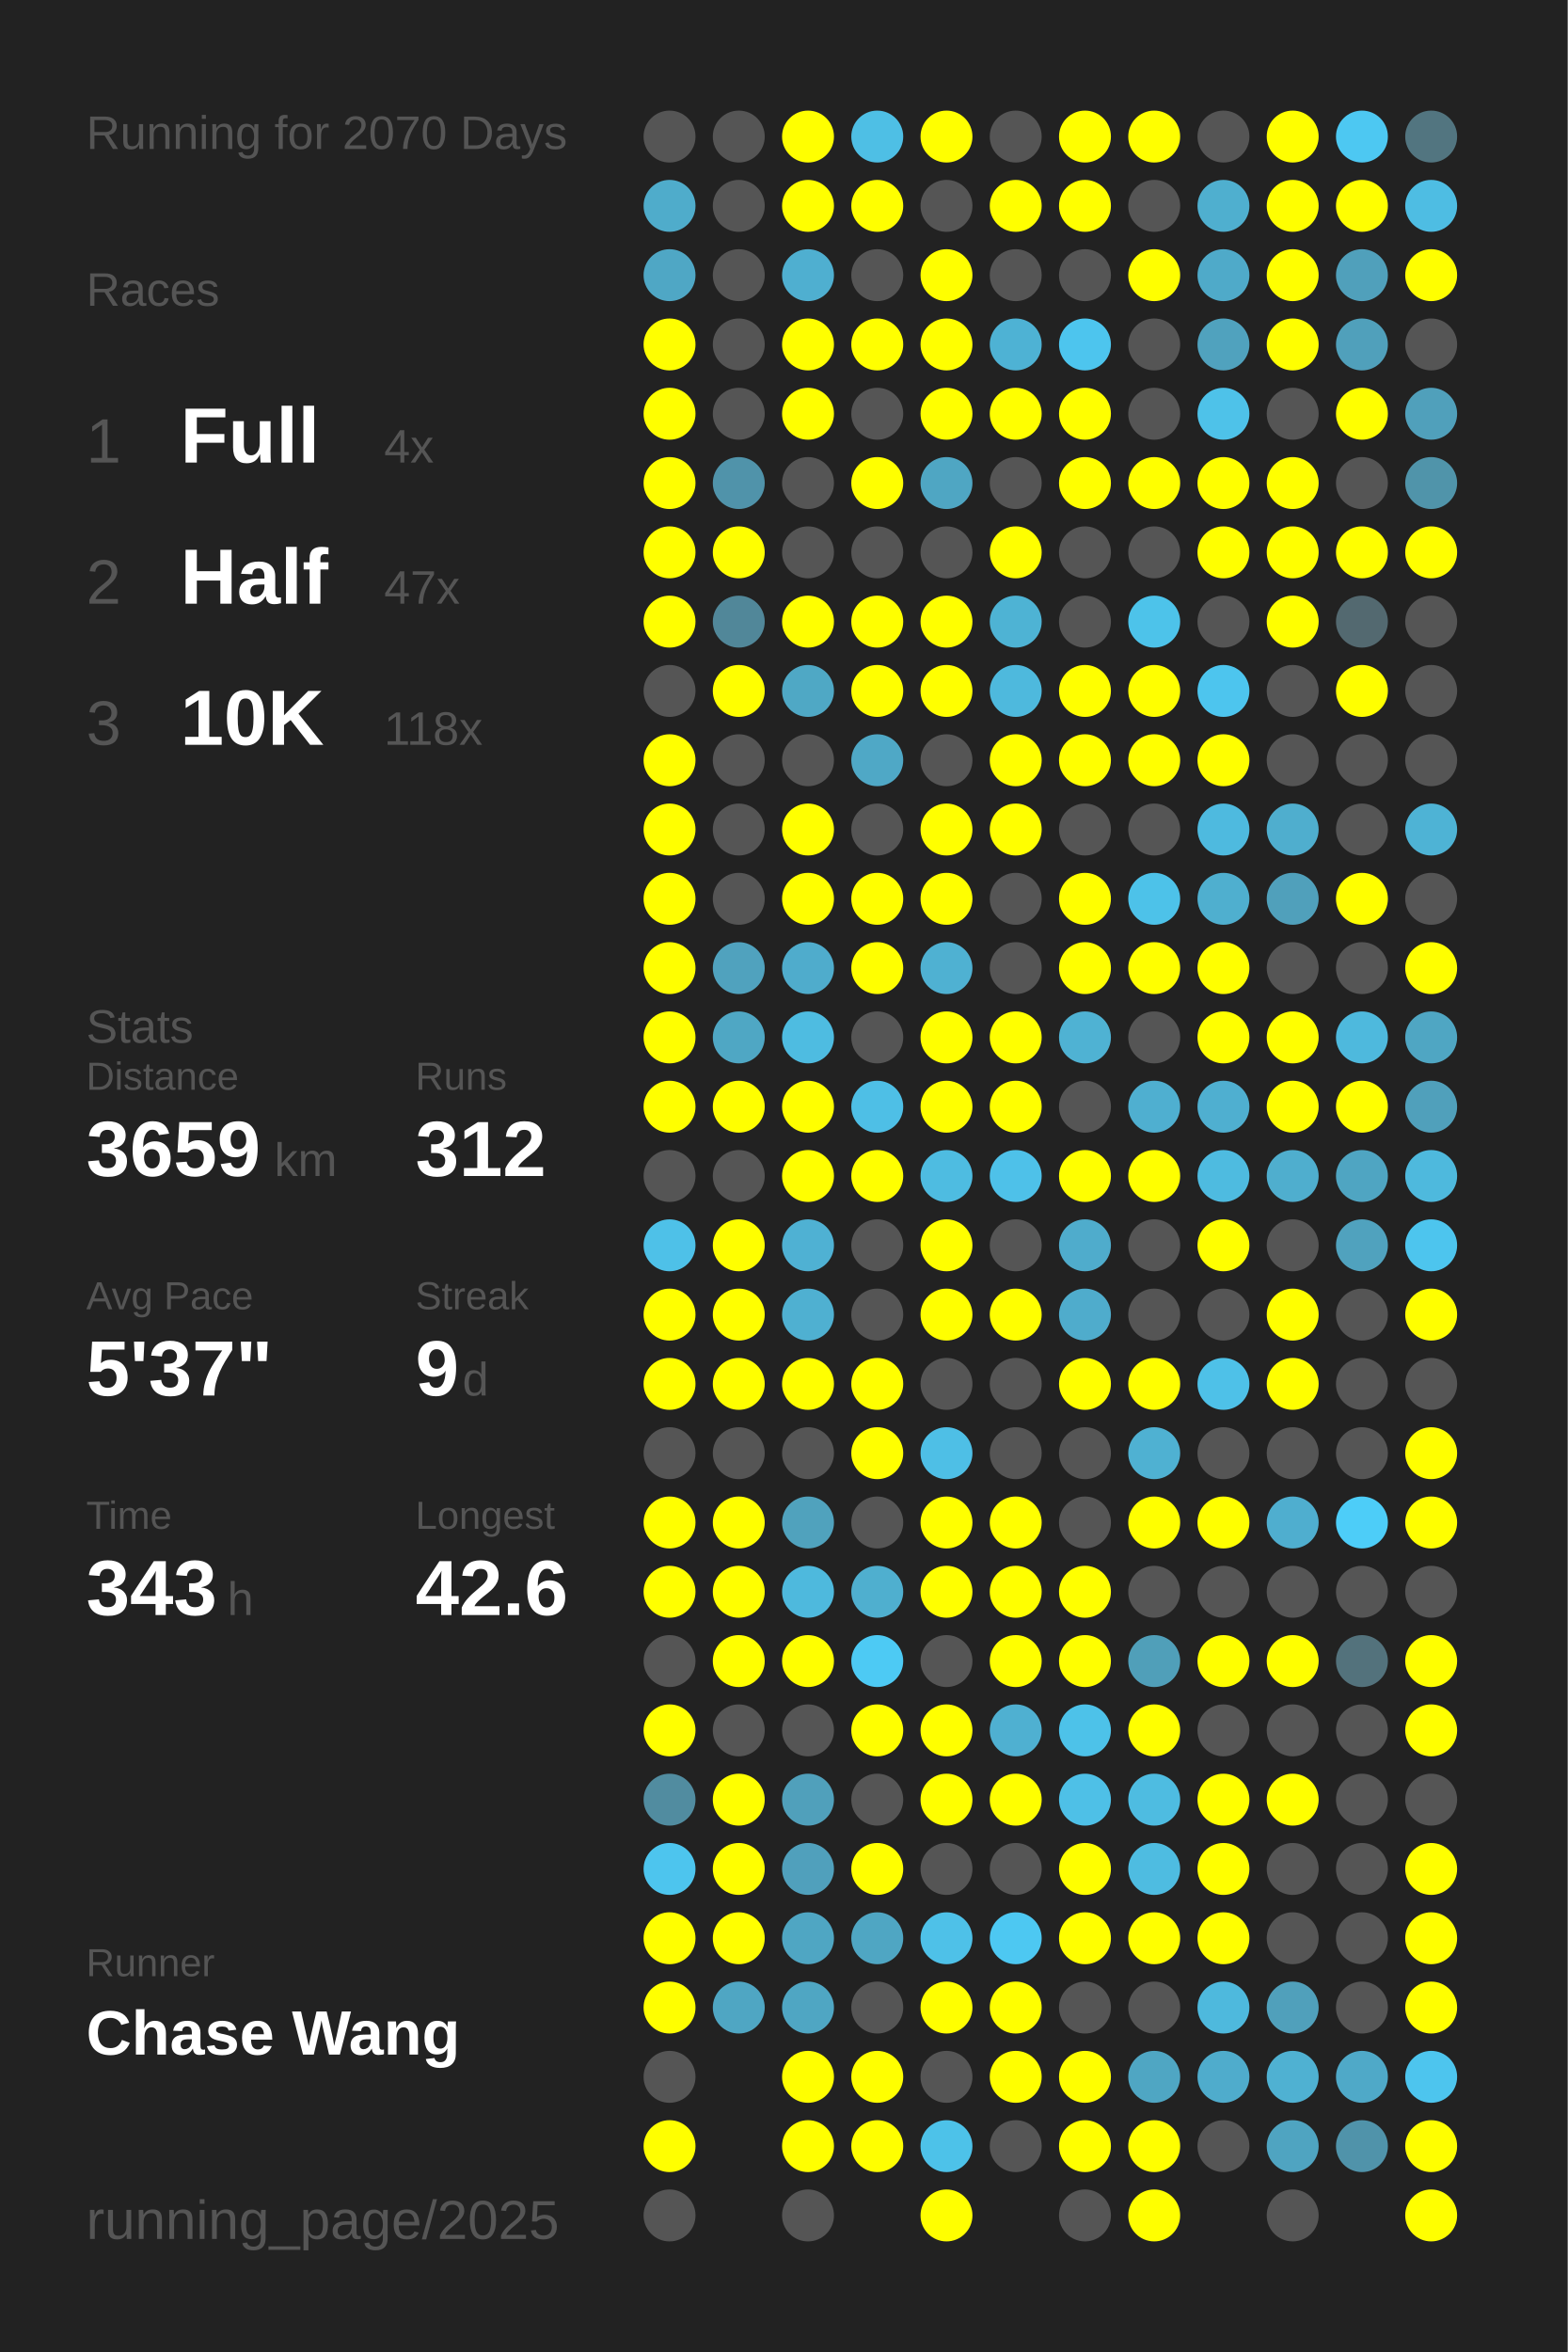
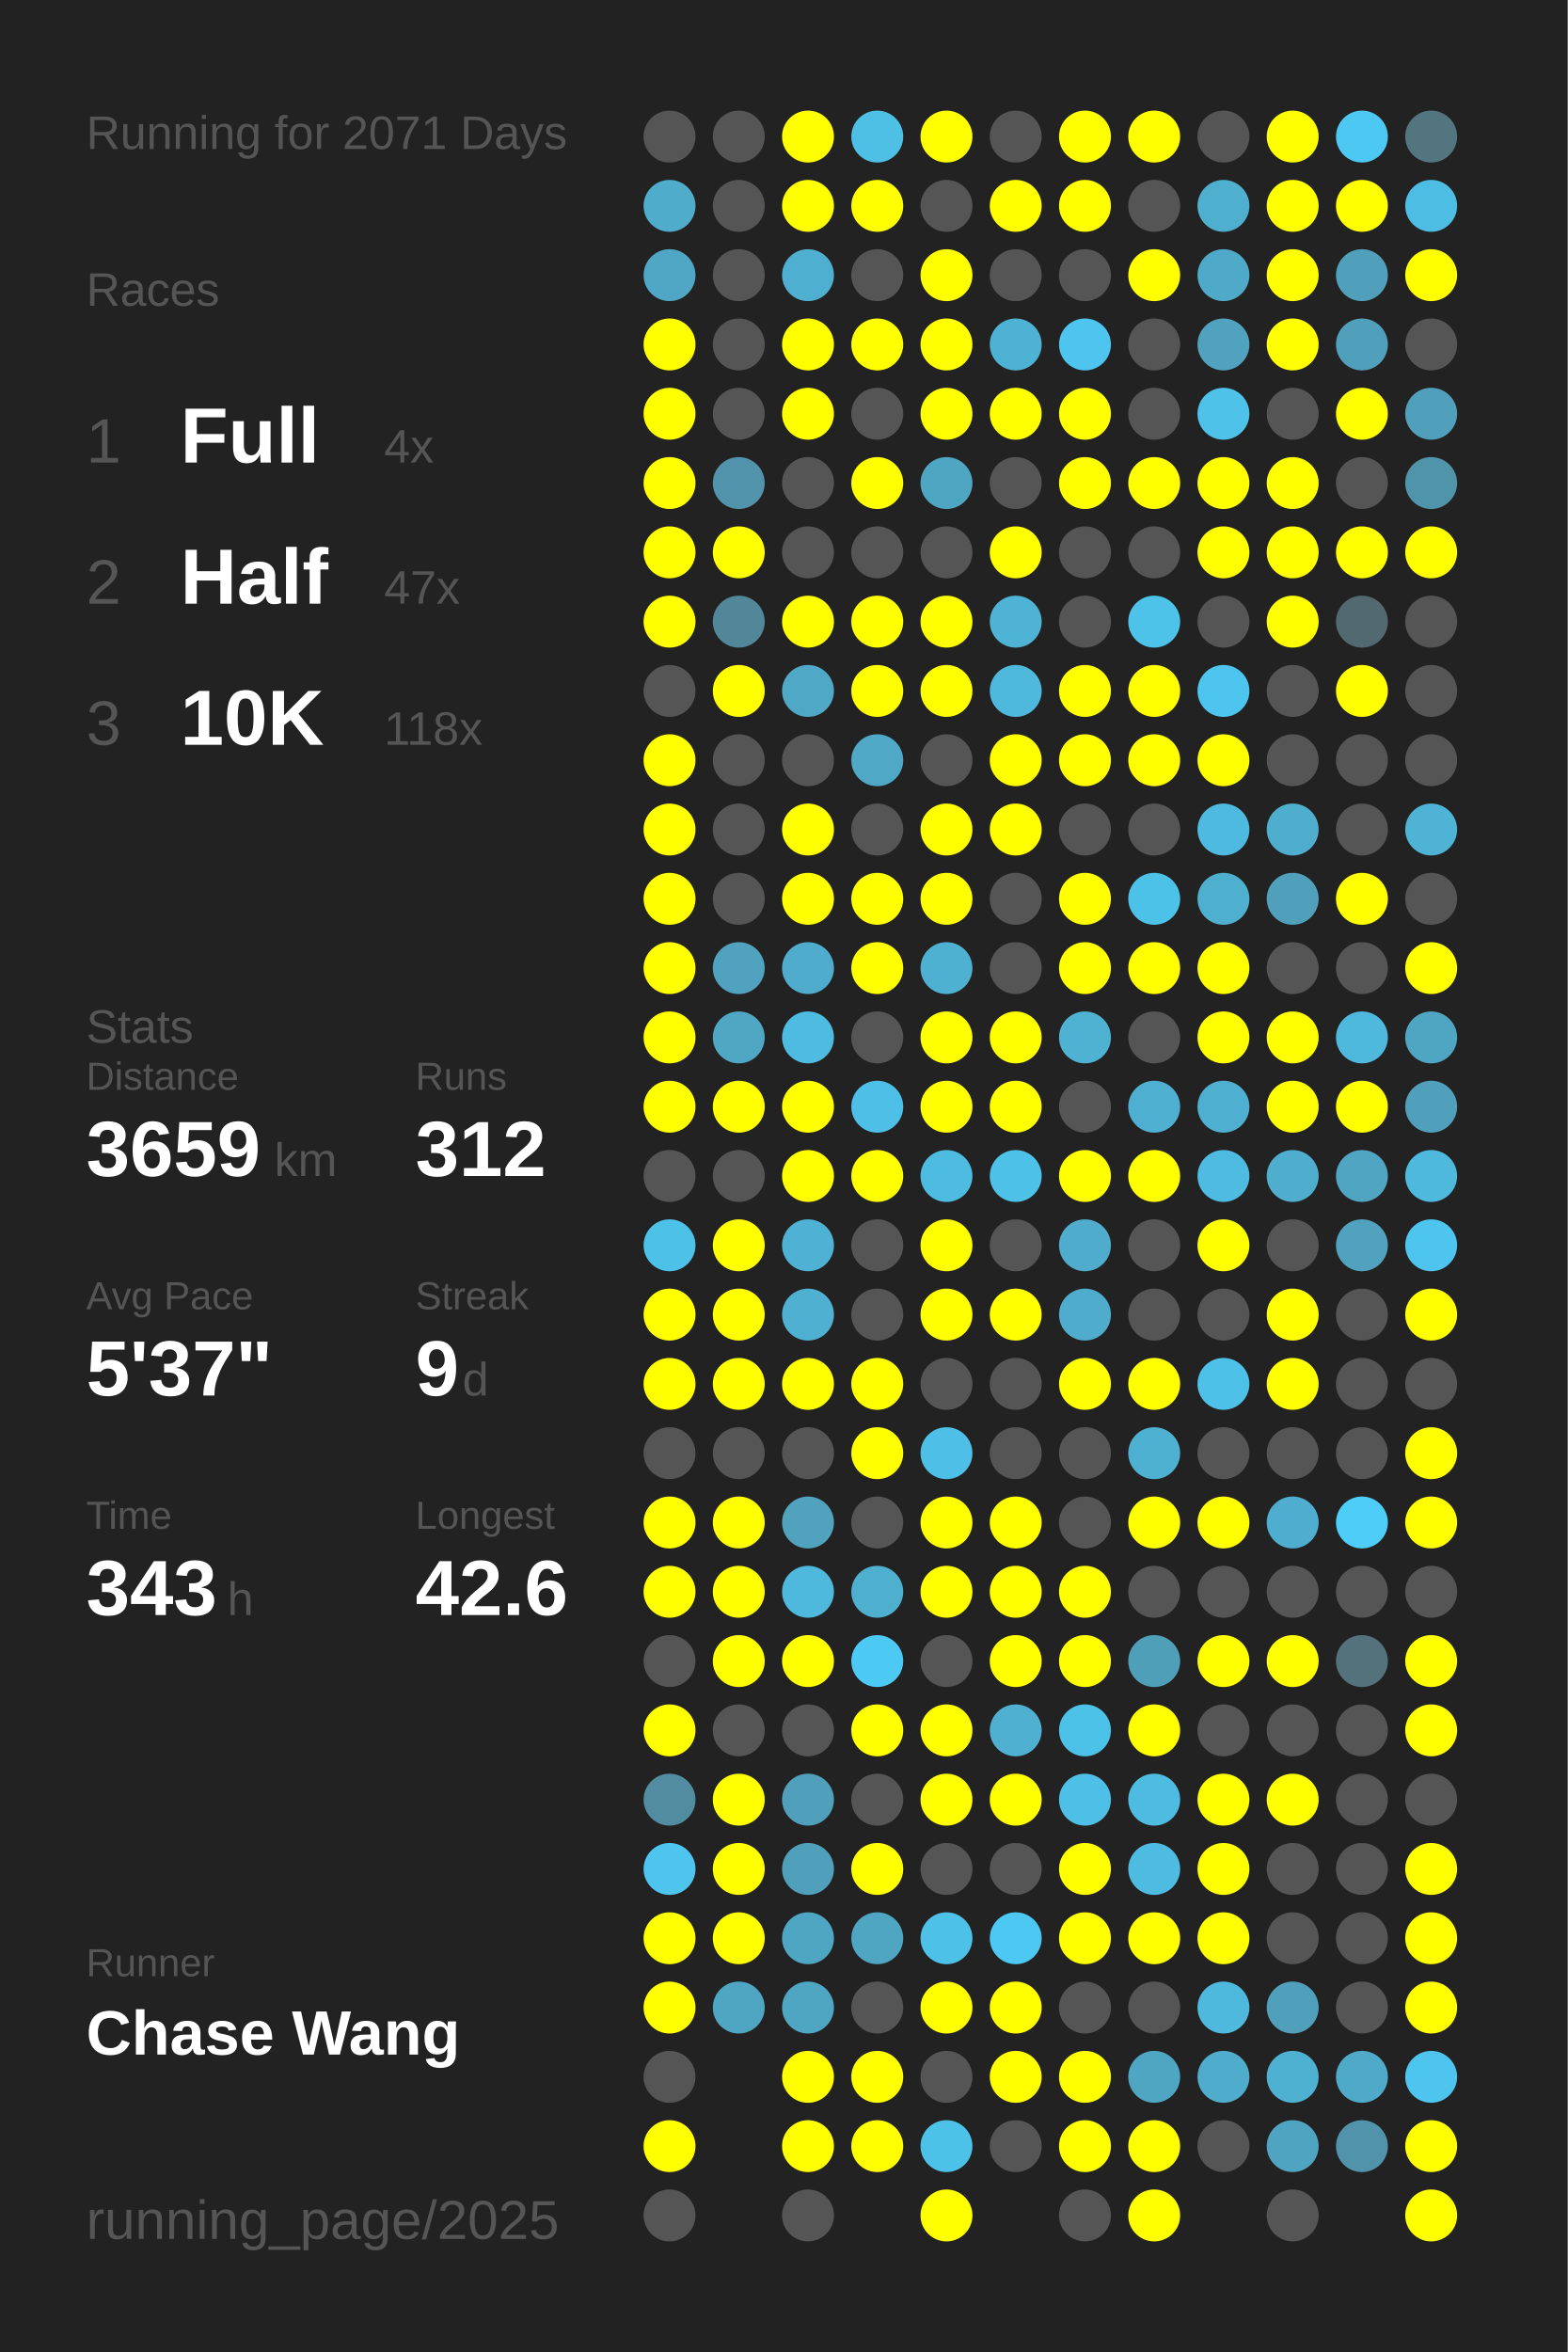
<svg xmlns="http://www.w3.org/2000/svg" baseProfile="full" height="300mm" version="1.1" viewBox="0,0,200,300" width="200mm">
  <defs />
  <rect fill="#222222" height="300" width="200" x="0" y="0" />
-   <text fill="#555555" style="font-size:6px; font-family:Arial;" x="11" y="19">Running for 2070 Days</text>
+   <text fill="#555555" style="font-size:6px; font-family:Arial;" x="11" y="19">Running for 2071 Days</text>
  <text fill="#555555" style="font-size:6px; font-family:Arial;" x="11" y="39">Races</text>
  <text fill="#555555" style="font-size:8px; font-family:Arial;" x="11" y="59">1</text>
  <text fill="#FFFFFF" style="font-size:10px; font-family:Arial; font-weight:bold;" x="23" y="59">Full</text>
  <text fill="#555555" style="font-size:6px; font-family:Arial;" x="49" y="59">4x</text>
  <text fill="#555555" style="font-size:8px; font-family:Arial;" x="11" y="77">2</text>
  <text fill="#FFFFFF" style="font-size:10px; font-family:Arial; font-weight:bold;" x="23" y="77">Half</text>
  <text fill="#555555" style="font-size:6px; font-family:Arial;" x="49" y="77">47x</text>
  <text fill="#555555" style="font-size:8px; font-family:Arial;" x="11" y="95">3</text>
  <text fill="#FFFFFF" style="font-size:10px; font-family:Arial; font-weight:bold;" x="23" y="95">10K</text>
  <text fill="#555555" style="font-size:6px; font-family:Arial;" x="49" y="95">118x</text>
  <text fill="#555555" style="font-size:6px; font-family:Arial;" x="11" y="133">Stats</text>
  <text fill="#555555" style="font-size:5px; font-family:Arial;" x="11" y="139">Distance</text>
  <text fill="#FFFFFF" style="font-size:10px; font-family:Arial; font-weight:bold;" x="11" y="150">3659</text>
  <text fill="#555555" style="font-size:6px; font-family:Arial;" x="35" y="150">km</text>
  <text fill="#555555" style="font-size:5px; font-family:Arial;" x="53" y="139">Runs</text>
  <text fill="#FFFFFF" style="font-size:10px; font-family:Arial; font-weight:bold;" x="53" y="150">312</text>
  <text fill="#555555" style="font-size:5px; font-family:Arial;" x="11" y="167">Avg Pace</text>
  <text fill="#FFFFFF" style="font-size:10px; font-family:Arial; font-weight:bold;" x="11" y="178">5'37"</text>
  <text fill="#555555" style="font-size:5px; font-family:Arial;" x="53" y="167">Streak</text>
  <text fill="#FFFFFF" style="font-size:10px; font-family:Arial; font-weight:bold;" x="53" y="178">9</text>
  <text fill="#555555" style="font-size:6px; font-family:Arial;" x="59" y="178">d</text>
  <text fill="#555555" style="font-size:5px; font-family:Arial;" x="11" y="195">Time</text>
  <text fill="#FFFFFF" style="font-size:10px; font-family:Arial; font-weight:bold;" x="11" y="206">343</text>
  <text fill="#555555" style="font-size:6px; font-family:Arial;" x="29" y="206">h</text>
  <text fill="#555555" style="font-size:5px; font-family:Arial;" x="53" y="195">Longest</text>
  <text fill="#FFFFFF" style="font-size:10px; font-family:Arial; font-weight:bold;" x="53" y="206">42.6</text>
  <text fill="#555555" style="font-size:5px; font-family:Arial;" x="11" y="252.065">Runner</text>
  <text fill="#FFFFFF" style="font-size:8px; font-family:Arial; font-weight:bold;" x="11" y="262.065">Chase Wang</text>
  <text fill="#555555" style="font-size:7px; font-family:Arial;" x="11" y="285.581">running_page/2025</text>
  <circle cx="85.417" cy="17.419" fill="#555555" r="3.312" />
  <circle cx="85.417" cy="26.258" fill="#4faccb" r="3.312" />
  <circle cx="85.417" cy="35.097" fill="#4fa7c5" r="3.312" />
  <circle cx="85.417" cy="43.935" fill="#FFFF00" r="3.312" />
  <circle cx="85.417" cy="52.774" fill="#FFFF00" r="3.312" />
  <circle cx="85.417" cy="61.613" fill="#FFFF00" r="3.312" />
  <circle cx="85.417" cy="70.452" fill="#FFFF00" r="3.312" />
  <circle cx="85.417" cy="79.29" fill="#FFFF00" r="3.312" />
  <circle cx="85.417" cy="88.129" fill="#555555" r="3.312" />
  <circle cx="85.417" cy="96.968" fill="#FFFF00" r="3.312" />
  <circle cx="85.417" cy="105.806" fill="#FFFF00" r="3.312" />
  <circle cx="85.417" cy="114.645" fill="#FFFF00" r="3.312" />
  <circle cx="85.417" cy="123.484" fill="#FFFF00" r="3.312" />
  <circle cx="85.417" cy="132.323" fill="#FFFF00" r="3.312" />
  <circle cx="85.417" cy="141.161" fill="#FFFF00" r="3.312" />
  <circle cx="85.417" cy="150" fill="#555555" r="3.312" />
  <circle cx="85.417" cy="158.839" fill="#4ec1e8" r="3.312" />
  <circle cx="85.417" cy="167.677" fill="#FFFF00" r="3.312" />
  <circle cx="85.417" cy="176.516" fill="#FFFF00" r="3.312" />
  <circle cx="85.417" cy="185.355" fill="#555555" r="3.312" />
  <circle cx="85.417" cy="194.194" fill="#FFFF00" r="3.312" />
  <circle cx="85.417" cy="203.032" fill="#FFFF00" r="3.312" />
  <circle cx="85.417" cy="211.871" fill="#555555" r="3.312" />
  <circle cx="85.417" cy="220.71" fill="#FFFF00" r="3.312" />
  <circle cx="85.417" cy="229.548" fill="#518ca0" r="3.312" />
  <circle cx="85.417" cy="238.387" fill="#4dc5ee" r="3.312" />
  <circle cx="85.417" cy="247.226" fill="#FFFF00" r="3.312" />
  <circle cx="85.417" cy="256.065" fill="#FFFF00" r="3.312" />
  <circle cx="85.417" cy="264.903" fill="#555555" r="3.312" />
  <circle cx="85.417" cy="273.742" fill="#FFFF00" r="3.312" />
  <circle cx="85.417" cy="282.581" fill="#555555" r="3.312" />
  <circle cx="94.25" cy="17.419" fill="#555555" r="3.312" />
  <circle cx="94.25" cy="26.258" fill="#555555" r="3.312" />
  <circle cx="94.25" cy="35.097" fill="#555555" r="3.312" />
  <circle cx="94.25" cy="43.935" fill="#555555" r="3.312" />
  <circle cx="94.25" cy="52.774" fill="#555555" r="3.312" />
  <circle cx="94.25" cy="61.613" fill="#5093aa" r="3.312" />
  <circle cx="94.25" cy="70.452" fill="#FFFF00" r="3.312" />
  <circle cx="94.25" cy="79.29" fill="#518799" r="3.312" />
  <circle cx="94.25" cy="88.129" fill="#FFFF00" r="3.312" />
  <circle cx="94.25" cy="96.968" fill="#555555" r="3.312" />
  <circle cx="94.25" cy="105.806" fill="#555555" r="3.312" />
  <circle cx="94.25" cy="114.645" fill="#555555" r="3.312" />
  <circle cx="94.25" cy="123.484" fill="#50a2be" r="3.312" />
  <circle cx="94.25" cy="132.323" fill="#4fa7c4" r="3.312" />
  <circle cx="94.25" cy="141.161" fill="#FFFF00" r="3.312" />
  <circle cx="94.25" cy="150" fill="#555555" r="3.312" />
  <circle cx="94.25" cy="158.839" fill="#FFFF00" r="3.312" />
  <circle cx="94.25" cy="167.677" fill="#FFFF00" r="3.312" />
  <circle cx="94.25" cy="176.516" fill="#FFFF00" r="3.312" />
  <circle cx="94.25" cy="185.355" fill="#555555" r="3.312" />
  <circle cx="94.25" cy="194.194" fill="#FFFF00" r="3.312" />
  <circle cx="94.25" cy="203.032" fill="#FFFF00" r="3.312" />
  <circle cx="94.25" cy="211.871" fill="#FFFF00" r="3.312" />
  <circle cx="94.25" cy="220.71" fill="#555555" r="3.312" />
  <circle cx="94.25" cy="229.548" fill="#FFFF00" r="3.312" />
  <circle cx="94.25" cy="238.387" fill="#FFFF00" r="3.312" />
  <circle cx="94.25" cy="247.226" fill="#FFFF00" r="3.312" />
  <circle cx="94.25" cy="256.065" fill="#4fa6c3" r="3.312" />
  <circle cx="103.083" cy="17.419" fill="#FFFF00" r="3.312" />
  <circle cx="103.083" cy="26.258" fill="#FFFF00" r="3.312" />
  <circle cx="103.083" cy="35.097" fill="#4fafd0" r="3.312" />
  <circle cx="103.083" cy="43.935" fill="#FFFF00" r="3.312" />
  <circle cx="103.083" cy="52.774" fill="#FFFF00" r="3.312" />
  <circle cx="103.083" cy="61.613" fill="#555555" r="3.312" />
  <circle cx="103.083" cy="70.452" fill="#555555" r="3.312" />
  <circle cx="103.083" cy="79.29" fill="#FFFF00" r="3.312" />
  <circle cx="103.083" cy="88.129" fill="#4fa8c5" r="3.312" />
  <circle cx="103.083" cy="96.968" fill="#555555" r="3.312" />
  <circle cx="103.083" cy="105.806" fill="#FFFF00" r="3.312" />
  <circle cx="103.083" cy="114.645" fill="#FFFF00" r="3.312" />
  <circle cx="103.083" cy="123.484" fill="#4faccc" r="3.312" />
  <circle cx="103.083" cy="132.323" fill="#4ebce1" r="3.312" />
  <circle cx="103.083" cy="141.161" fill="#FFFF00" r="3.312" />
  <circle cx="103.083" cy="150" fill="#FFFF00" r="3.312" />
  <circle cx="103.083" cy="158.839" fill="#4fb1d3" r="3.312" />
  <circle cx="103.083" cy="167.677" fill="#4fb0d1" r="3.312" />
  <circle cx="103.083" cy="176.516" fill="#FFFF00" r="3.312" />
  <circle cx="103.083" cy="185.355" fill="#555555" r="3.312" />
  <circle cx="103.083" cy="194.194" fill="#50a2bd" r="3.312" />
  <circle cx="103.083" cy="203.032" fill="#4eb9dd" r="3.312" />
  <circle cx="103.083" cy="211.871" fill="#FFFF00" r="3.312" />
  <circle cx="103.083" cy="220.71" fill="#555555" r="3.312" />
  <circle cx="103.083" cy="229.548" fill="#50a0bb" r="3.312" />
  <circle cx="103.083" cy="238.387" fill="#50a0bc" r="3.312" />
  <circle cx="103.083" cy="247.226" fill="#4fa6c3" r="3.312" />
  <circle cx="103.083" cy="256.065" fill="#4fa6c3" r="3.312" />
  <circle cx="103.083" cy="264.903" fill="#FFFF00" r="3.312" />
  <circle cx="103.083" cy="273.742" fill="#FFFF00" r="3.312" />
  <circle cx="103.083" cy="282.581" fill="#555555" r="3.312" />
  <circle cx="111.917" cy="17.419" fill="#4ebfe5" r="3.312" />
  <circle cx="111.917" cy="26.258" fill="#FFFF00" r="3.312" />
  <circle cx="111.917" cy="35.097" fill="#555555" r="3.312" />
  <circle cx="111.917" cy="43.935" fill="#FFFF00" r="3.312" />
  <circle cx="111.917" cy="52.774" fill="#555555" r="3.312" />
  <circle cx="111.917" cy="61.613" fill="#FFFF00" r="3.312" />
  <circle cx="111.917" cy="70.452" fill="#555555" r="3.312" />
  <circle cx="111.917" cy="79.29" fill="#FFFF00" r="3.312" />
  <circle cx="111.917" cy="88.129" fill="#FFFF00" r="3.312" />
  <circle cx="111.917" cy="96.968" fill="#4fa8c6" r="3.312" />
  <circle cx="111.917" cy="105.806" fill="#555555" r="3.312" />
  <circle cx="111.917" cy="114.645" fill="#FFFF00" r="3.312" />
  <circle cx="111.917" cy="123.484" fill="#FFFF00" r="3.312" />
  <circle cx="111.917" cy="132.323" fill="#555555" r="3.312" />
  <circle cx="111.917" cy="141.161" fill="#4ebfe6" r="3.312" />
  <circle cx="111.917" cy="150" fill="#FFFF00" r="3.312" />
  <circle cx="111.917" cy="158.839" fill="#555555" r="3.312" />
  <circle cx="111.917" cy="167.677" fill="#555555" r="3.312" />
  <circle cx="111.917" cy="176.516" fill="#FFFF00" r="3.312" />
  <circle cx="111.917" cy="185.355" fill="#FFFF00" r="3.312" />
  <circle cx="111.917" cy="194.194" fill="#555555" r="3.312" />
  <circle cx="111.917" cy="203.032" fill="#4fafcf" r="3.312" />
  <circle cx="111.917" cy="211.871" fill="#4dcaf4" r="3.312" />
  <circle cx="111.917" cy="220.71" fill="#FFFF00" r="3.312" />
  <circle cx="111.917" cy="229.548" fill="#555555" r="3.312" />
  <circle cx="111.917" cy="238.387" fill="#FFFF00" r="3.312" />
  <circle cx="111.917" cy="247.226" fill="#4fa6c3" r="3.312" />
  <circle cx="111.917" cy="256.065" fill="#555555" r="3.312" />
  <circle cx="111.917" cy="264.903" fill="#FFFF00" r="3.312" />
  <circle cx="111.917" cy="273.742" fill="#FFFF00" r="3.312" />
  <circle cx="120.75" cy="17.419" fill="#FFFF00" r="3.312" />
  <circle cx="120.75" cy="26.258" fill="#555555" r="3.312" />
  <circle cx="120.75" cy="35.097" fill="#FFFF00" r="3.312" />
  <circle cx="120.75" cy="43.935" fill="#FFFF00" r="3.312" />
  <circle cx="120.75" cy="52.774" fill="#FFFF00" r="3.312" />
  <circle cx="120.75" cy="61.613" fill="#4fa6c3" r="3.312" />
  <circle cx="120.75" cy="70.452" fill="#555555" r="3.312" />
  <circle cx="120.75" cy="79.29" fill="#FFFF00" r="3.312" />
  <circle cx="120.75" cy="88.129" fill="#FFFF00" r="3.312" />
  <circle cx="120.75" cy="96.968" fill="#555555" r="3.312" />
  <circle cx="120.75" cy="105.806" fill="#FFFF00" r="3.312" />
  <circle cx="120.75" cy="114.645" fill="#FFFF00" r="3.312" />
  <circle cx="120.75" cy="123.484" fill="#4fb1d2" r="3.312" />
  <circle cx="120.75" cy="132.323" fill="#FFFF00" r="3.312" />
  <circle cx="120.75" cy="141.161" fill="#FFFF00" r="3.312" />
  <circle cx="120.75" cy="150" fill="#4ebce1" r="3.312" />
  <circle cx="120.75" cy="158.839" fill="#FFFF00" r="3.312" />
  <circle cx="120.75" cy="167.677" fill="#FFFF00" r="3.312" />
  <circle cx="120.75" cy="176.516" fill="#555555" r="3.312" />
  <circle cx="120.75" cy="185.355" fill="#4ebfe6" r="3.312" />
  <circle cx="120.75" cy="194.194" fill="#FFFF00" r="3.312" />
  <circle cx="120.75" cy="203.032" fill="#FFFF00" r="3.312" />
  <circle cx="120.75" cy="211.871" fill="#555555" r="3.312" />
  <circle cx="120.75" cy="220.71" fill="#FFFF00" r="3.312" />
  <circle cx="120.75" cy="229.548" fill="#FFFF00" r="3.312" />
  <circle cx="120.75" cy="238.387" fill="#555555" r="3.312" />
  <circle cx="120.75" cy="247.226" fill="#4ec1e8" r="3.312" />
  <circle cx="120.75" cy="256.065" fill="#FFFF00" r="3.312" />
  <circle cx="120.75" cy="264.903" fill="#555555" r="3.312" />
  <circle cx="120.75" cy="273.742" fill="#4dc2e9" r="3.312" />
  <circle cx="120.75" cy="282.581" fill="#FFFF00" r="3.312" />
  <circle cx="129.583" cy="17.419" fill="#555555" r="3.312" />
  <circle cx="129.583" cy="26.258" fill="#FFFF00" r="3.312" />
  <circle cx="129.583" cy="35.097" fill="#555555" r="3.312" />
  <circle cx="129.583" cy="43.935" fill="#4eb2d4" r="3.312" />
  <circle cx="129.583" cy="52.774" fill="#FFFF00" r="3.312" />
  <circle cx="129.583" cy="61.613" fill="#555555" r="3.312" />
  <circle cx="129.583" cy="70.452" fill="#FFFF00" r="3.312" />
  <circle cx="129.583" cy="79.29" fill="#4eb3d4" r="3.312" />
  <circle cx="129.583" cy="88.129" fill="#4eb9dd" r="3.312" />
  <circle cx="129.583" cy="96.968" fill="#FFFF00" r="3.312" />
  <circle cx="129.583" cy="105.806" fill="#FFFF00" r="3.312" />
  <circle cx="129.583" cy="114.645" fill="#555555" r="3.312" />
  <circle cx="129.583" cy="123.484" fill="#555555" r="3.312" />
  <circle cx="129.583" cy="132.323" fill="#FFFF00" r="3.312" />
  <circle cx="129.583" cy="141.161" fill="#FFFF00" r="3.312" />
  <circle cx="129.583" cy="150" fill="#4ec1e9" r="3.312" />
  <circle cx="129.583" cy="158.839" fill="#555555" r="3.312" />
  <circle cx="129.583" cy="167.677" fill="#FFFF00" r="3.312" />
  <circle cx="129.583" cy="176.516" fill="#555555" r="3.312" />
  <circle cx="129.583" cy="185.355" fill="#555555" r="3.312" />
  <circle cx="129.583" cy="194.194" fill="#FFFF00" r="3.312" />
  <circle cx="129.583" cy="203.032" fill="#FFFF00" r="3.312" />
  <circle cx="129.583" cy="211.871" fill="#FFFF00" r="3.312" />
  <circle cx="129.583" cy="220.71" fill="#4fb0d1" r="3.312" />
  <circle cx="129.583" cy="229.548" fill="#FFFF00" r="3.312" />
  <circle cx="129.583" cy="238.387" fill="#555555" r="3.312" />
  <circle cx="129.583" cy="247.226" fill="#4dc8f2" r="3.312" />
  <circle cx="129.583" cy="256.065" fill="#FFFF00" r="3.312" />
  <circle cx="129.583" cy="264.903" fill="#FFFF00" r="3.312" />
  <circle cx="129.583" cy="273.742" fill="#555555" r="3.312" />
  <circle cx="138.417" cy="17.419" fill="#FFFF00" r="3.312" />
  <circle cx="138.417" cy="26.258" fill="#FFFF00" r="3.312" />
  <circle cx="138.417" cy="35.097" fill="#555555" r="3.312" />
  <circle cx="138.417" cy="43.935" fill="#4dc5ee" r="3.312" />
  <circle cx="138.417" cy="52.774" fill="#FFFF00" r="3.312" />
  <circle cx="138.417" cy="61.613" fill="#FFFF00" r="3.312" />
  <circle cx="138.417" cy="70.452" fill="#555555" r="3.312" />
  <circle cx="138.417" cy="79.29" fill="#555555" r="3.312" />
  <circle cx="138.417" cy="88.129" fill="#FFFF00" r="3.312" />
  <circle cx="138.417" cy="96.968" fill="#FFFF00" r="3.312" />
  <circle cx="138.417" cy="105.806" fill="#555555" r="3.312" />
  <circle cx="138.417" cy="114.645" fill="#FFFF00" r="3.312" />
  <circle cx="138.417" cy="123.484" fill="#FFFF00" r="3.312" />
  <circle cx="138.417" cy="132.323" fill="#4fb2d3" r="3.312" />
  <circle cx="138.417" cy="141.161" fill="#555555" r="3.312" />
  <circle cx="138.417" cy="150" fill="#FFFF00" r="3.312" />
  <circle cx="138.417" cy="158.839" fill="#4faccc" r="3.312" />
  <circle cx="138.417" cy="167.677" fill="#4faccc" r="3.312" />
  <circle cx="138.417" cy="176.516" fill="#FFFF00" r="3.312" />
  <circle cx="138.417" cy="185.355" fill="#555555" r="3.312" />
  <circle cx="138.417" cy="194.194" fill="#555555" r="3.312" />
  <circle cx="138.417" cy="203.032" fill="#FFFF00" r="3.312" />
  <circle cx="138.417" cy="211.871" fill="#FFFF00" r="3.312" />
  <circle cx="138.417" cy="220.71" fill="#4dc2e9" r="3.312" />
  <circle cx="138.417" cy="229.548" fill="#4ec0e7" r="3.312" />
  <circle cx="138.417" cy="238.387" fill="#FFFF00" r="3.312" />
  <circle cx="138.417" cy="247.226" fill="#FFFF00" r="3.312" />
  <circle cx="138.417" cy="256.065" fill="#555555" r="3.312" />
  <circle cx="138.417" cy="264.903" fill="#FFFF00" r="3.312" />
  <circle cx="138.417" cy="273.742" fill="#FFFF00" r="3.312" />
  <circle cx="138.417" cy="282.581" fill="#555555" r="3.312" />
  <circle cx="147.25" cy="17.419" fill="#FFFF00" r="3.312" />
  <circle cx="147.25" cy="26.258" fill="#555555" r="3.312" />
  <circle cx="147.25" cy="35.097" fill="#FFFF00" r="3.312" />
  <circle cx="147.25" cy="43.935" fill="#555555" r="3.312" />
  <circle cx="147.25" cy="52.774" fill="#555555" r="3.312" />
  <circle cx="147.25" cy="61.613" fill="#FFFF00" r="3.312" />
  <circle cx="147.25" cy="70.452" fill="#555555" r="3.312" />
  <circle cx="147.25" cy="79.29" fill="#4dc3ea" r="3.312" />
  <circle cx="147.25" cy="88.129" fill="#FFFF00" r="3.312" />
  <circle cx="147.25" cy="96.968" fill="#FFFF00" r="3.312" />
  <circle cx="147.25" cy="105.806" fill="#555555" r="3.312" />
  <circle cx="147.25" cy="114.645" fill="#4dc2e9" r="3.312" />
  <circle cx="147.25" cy="123.484" fill="#FFFF00" r="3.312" />
  <circle cx="147.25" cy="132.323" fill="#555555" r="3.312" />
  <circle cx="147.25" cy="141.161" fill="#4fafd0" r="3.312" />
  <circle cx="147.25" cy="150" fill="#FFFF00" r="3.312" />
  <circle cx="147.25" cy="158.839" fill="#555555" r="3.312" />
  <circle cx="147.25" cy="167.677" fill="#555555" r="3.312" />
  <circle cx="147.25" cy="176.516" fill="#FFFF00" r="3.312" />
  <circle cx="147.25" cy="185.355" fill="#4fb1d2" r="3.312" />
  <circle cx="147.25" cy="194.194" fill="#FFFF00" r="3.312" />
  <circle cx="147.25" cy="203.032" fill="#555555" r="3.312" />
  <circle cx="147.25" cy="211.871" fill="#509fb9" r="3.312" />
  <circle cx="147.25" cy="220.71" fill="#FFFF00" r="3.312" />
  <circle cx="147.25" cy="229.548" fill="#4ebce1" r="3.312" />
  <circle cx="147.25" cy="238.387" fill="#4ebce1" r="3.312" />
  <circle cx="147.25" cy="247.226" fill="#FFFF00" r="3.312" />
  <circle cx="147.25" cy="256.065" fill="#555555" r="3.312" />
  <circle cx="147.25" cy="264.903" fill="#4fa6c3" r="3.312" />
  <circle cx="147.25" cy="273.742" fill="#FFFF00" r="3.312" />
  <circle cx="147.25" cy="282.581" fill="#FFFF00" r="3.312" />
  <circle cx="156.083" cy="17.419" fill="#555555" r="3.312" />
  <circle cx="156.083" cy="26.258" fill="#4fafcf" r="3.312" />
  <circle cx="156.083" cy="35.097" fill="#4faac9" r="3.312" />
  <circle cx="156.083" cy="43.935" fill="#50a2be" r="3.312" />
  <circle cx="156.083" cy="52.774" fill="#4ec2e9" r="3.312" />
  <circle cx="156.083" cy="61.613" fill="#FFFF00" r="3.312" />
  <circle cx="156.083" cy="70.452" fill="#FFFF00" r="3.312" />
  <circle cx="156.083" cy="79.29" fill="#555555" r="3.312" />
  <circle cx="156.083" cy="88.129" fill="#4dc5ee" r="3.312" />
  <circle cx="156.083" cy="96.968" fill="#FFFF00" r="3.312" />
  <circle cx="156.083" cy="105.806" fill="#4ebadf" r="3.312" />
  <circle cx="156.083" cy="114.645" fill="#4fafcf" r="3.312" />
  <circle cx="156.083" cy="123.484" fill="#FFFF00" r="3.312" />
  <circle cx="156.083" cy="132.323" fill="#FFFF00" r="3.312" />
  <circle cx="156.083" cy="141.161" fill="#4fafd0" r="3.312" />
  <circle cx="156.083" cy="150" fill="#4ebbe0" r="3.312" />
  <circle cx="156.083" cy="158.839" fill="#FFFF00" r="3.312" />
  <circle cx="156.083" cy="167.677" fill="#555555" r="3.312" />
  <circle cx="156.083" cy="176.516" fill="#4ec1e8" r="3.312" />
  <circle cx="156.083" cy="185.355" fill="#555555" r="3.312" />
  <circle cx="156.083" cy="194.194" fill="#FFFF00" r="3.312" />
  <circle cx="156.083" cy="203.032" fill="#555555" r="3.312" />
  <circle cx="156.083" cy="211.871" fill="#FFFF00" r="3.312" />
  <circle cx="156.083" cy="220.71" fill="#555555" r="3.312" />
  <circle cx="156.083" cy="229.548" fill="#FFFF00" r="3.312" />
  <circle cx="156.083" cy="238.387" fill="#FFFF00" r="3.312" />
  <circle cx="156.083" cy="247.226" fill="#FFFF00" r="3.312" />
  <circle cx="156.083" cy="256.065" fill="#4eb9dd" r="3.312" />
  <circle cx="156.083" cy="264.903" fill="#4faccc" r="3.312" />
  <circle cx="156.083" cy="273.742" fill="#555555" r="3.312" />
  <circle cx="164.917" cy="17.419" fill="#FFFF00" r="3.312" />
  <circle cx="164.917" cy="26.258" fill="#FFFF00" r="3.312" />
  <circle cx="164.917" cy="35.097" fill="#FFFF00" r="3.312" />
  <circle cx="164.917" cy="43.935" fill="#FFFF00" r="3.312" />
  <circle cx="164.917" cy="52.774" fill="#555555" r="3.312" />
  <circle cx="164.917" cy="61.613" fill="#FFFF00" r="3.312" />
  <circle cx="164.917" cy="70.452" fill="#FFFF00" r="3.312" />
  <circle cx="164.917" cy="79.29" fill="#FFFF00" r="3.312" />
  <circle cx="164.917" cy="88.129" fill="#555555" r="3.312" />
  <circle cx="164.917" cy="96.968" fill="#555555" r="3.312" />
  <circle cx="164.917" cy="105.806" fill="#4faece" r="3.312" />
  <circle cx="164.917" cy="114.645" fill="#50a0bb" r="3.312" />
  <circle cx="164.917" cy="123.484" fill="#555555" r="3.312" />
  <circle cx="164.917" cy="132.323" fill="#FFFF00" r="3.312" />
  <circle cx="164.917" cy="141.161" fill="#FFFF00" r="3.312" />
  <circle cx="164.917" cy="150" fill="#4faece" r="3.312" />
  <circle cx="164.917" cy="158.839" fill="#555555" r="3.312" />
  <circle cx="164.917" cy="167.677" fill="#FFFF00" r="3.312" />
  <circle cx="164.917" cy="176.516" fill="#FFFF00" r="3.312" />
  <circle cx="164.917" cy="185.355" fill="#555555" r="3.312" />
  <circle cx="164.917" cy="194.194" fill="#4faecf" r="3.312" />
  <circle cx="164.917" cy="203.032" fill="#555555" r="3.312" />
  <circle cx="164.917" cy="211.871" fill="#FFFF00" r="3.312" />
  <circle cx="164.917" cy="220.71" fill="#555555" r="3.312" />
  <circle cx="164.917" cy="229.548" fill="#FFFF00" r="3.312" />
  <circle cx="164.917" cy="238.387" fill="#555555" r="3.312" />
  <circle cx="164.917" cy="247.226" fill="#555555" r="3.312" />
  <circle cx="164.917" cy="256.065" fill="#50a0bb" r="3.312" />
  <circle cx="164.917" cy="264.903" fill="#4fb1d2" r="3.312" />
  <circle cx="164.917" cy="273.742" fill="#4fa4c1" r="3.312" />
  <circle cx="164.917" cy="282.581" fill="#555555" r="3.312" />
  <circle cx="173.75" cy="17.419" fill="#4dc8f2" r="3.312" />
  <circle cx="173.75" cy="26.258" fill="#FFFF00" r="3.312" />
  <circle cx="173.75" cy="35.097" fill="#50a0bb" r="3.312" />
  <circle cx="173.75" cy="43.935" fill="#50a0bb" r="3.312" />
  <circle cx="173.75" cy="52.774" fill="#FFFF00" r="3.312" />
  <circle cx="173.75" cy="61.613" fill="#555555" r="3.312" />
  <circle cx="173.75" cy="70.452" fill="#FFFF00" r="3.312" />
  <circle cx="173.75" cy="79.29" fill="#536970" r="3.312" />
  <circle cx="173.75" cy="88.129" fill="#FFFF00" r="3.312" />
  <circle cx="173.75" cy="96.968" fill="#555555" r="3.312" />
  <circle cx="173.75" cy="105.806" fill="#555555" r="3.312" />
  <circle cx="173.75" cy="114.645" fill="#FFFF00" r="3.312" />
  <circle cx="173.75" cy="123.484" fill="#555555" r="3.312" />
  <circle cx="173.75" cy="132.323" fill="#4eb9dd" r="3.312" />
  <circle cx="173.75" cy="141.161" fill="#FFFF00" r="3.312" />
  <circle cx="173.75" cy="150" fill="#4fa5c2" r="3.312" />
  <circle cx="173.75" cy="158.839" fill="#50a2be" r="3.312" />
  <circle cx="173.75" cy="167.677" fill="#555555" r="3.312" />
  <circle cx="173.75" cy="176.516" fill="#555555" r="3.312" />
  <circle cx="173.75" cy="185.355" fill="#555555" r="3.312" />
  <circle cx="173.75" cy="194.194" fill="#4dcdf8" r="3.312" />
  <circle cx="173.75" cy="203.032" fill="#555555" r="3.312" />
  <circle cx="173.75" cy="211.871" fill="#53727c" r="3.312" />
  <circle cx="173.75" cy="220.71" fill="#555555" r="3.312" />
  <circle cx="173.75" cy="229.548" fill="#555555" r="3.312" />
  <circle cx="173.75" cy="238.387" fill="#555555" r="3.312" />
  <circle cx="173.75" cy="247.226" fill="#555555" r="3.312" />
  <circle cx="173.75" cy="256.065" fill="#555555" r="3.312" />
  <circle cx="173.75" cy="264.903" fill="#4fa9c8" r="3.312" />
  <circle cx="173.75" cy="273.742" fill="#5093aa" r="3.312" />
  <circle cx="182.583" cy="17.419" fill="#527580" r="3.312" />
  <circle cx="182.583" cy="26.258" fill="#4ebde3" r="3.312" />
  <circle cx="182.583" cy="35.097" fill="#FFFF00" r="3.312" />
  <circle cx="182.583" cy="43.935" fill="#555555" r="3.312" />
  <circle cx="182.583" cy="52.774" fill="#50a0bb" r="3.312" />
  <circle cx="182.583" cy="61.613" fill="#5094aa" r="3.312" />
  <circle cx="182.583" cy="70.452" fill="#FFFF00" r="3.312" />
  <circle cx="182.583" cy="79.29" fill="#555555" r="3.312" />
  <circle cx="182.583" cy="88.129" fill="#555555" r="3.312" />
  <circle cx="182.583" cy="96.968" fill="#555555" r="3.312" />
  <circle cx="182.583" cy="105.806" fill="#4eb3d5" r="3.312" />
  <circle cx="182.583" cy="114.645" fill="#555555" r="3.312" />
  <circle cx="182.583" cy="123.484" fill="#FFFF00" r="3.312" />
  <circle cx="182.583" cy="132.323" fill="#4fa6c3" r="3.312" />
  <circle cx="182.583" cy="141.161" fill="#50a0bb" r="3.312" />
  <circle cx="182.583" cy="150" fill="#4eb9dd" r="3.312" />
  <circle cx="182.583" cy="158.839" fill="#4dc5ee" r="3.312" />
  <circle cx="182.583" cy="167.677" fill="#FFFF00" r="3.312" />
  <circle cx="182.583" cy="176.516" fill="#555555" r="3.312" />
  <circle cx="182.583" cy="185.355" fill="#FFFF00" r="3.312" />
  <circle cx="182.583" cy="194.194" fill="#FFFF00" r="3.312" />
  <circle cx="182.583" cy="203.032" fill="#555555" r="3.312" />
  <circle cx="182.583" cy="211.871" fill="#FFFF00" r="3.312" />
  <circle cx="182.583" cy="220.71" fill="#FFFF00" r="3.312" />
  <circle cx="182.583" cy="229.548" fill="#555555" r="3.312" />
  <circle cx="182.583" cy="238.387" fill="#FFFF00" r="3.312" />
  <circle cx="182.583" cy="247.226" fill="#FFFF00" r="3.312" />
  <circle cx="182.583" cy="256.065" fill="#FFFF00" r="3.312" />
  <circle cx="182.583" cy="264.903" fill="#4dc5ee" r="3.312" />
  <circle cx="182.583" cy="273.742" fill="#FFFF00" r="3.312" />
  <circle cx="182.583" cy="282.581" fill="#FFFF00" r="3.312" />
</svg>
